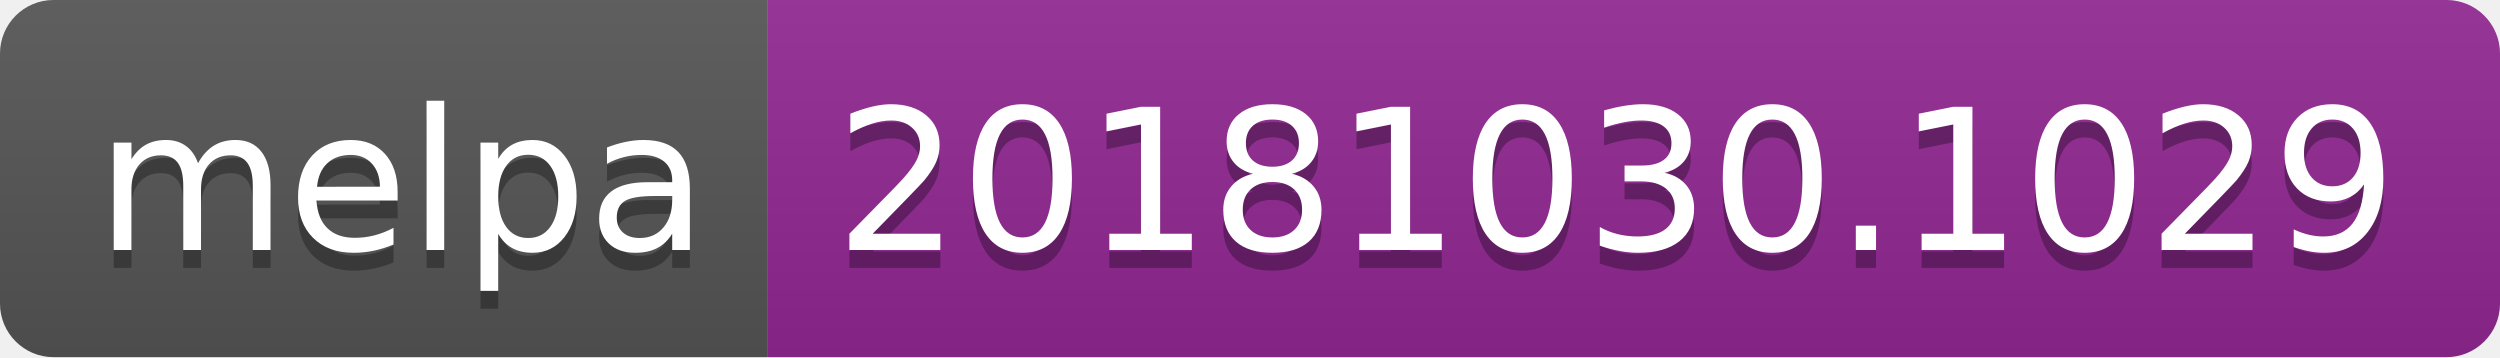
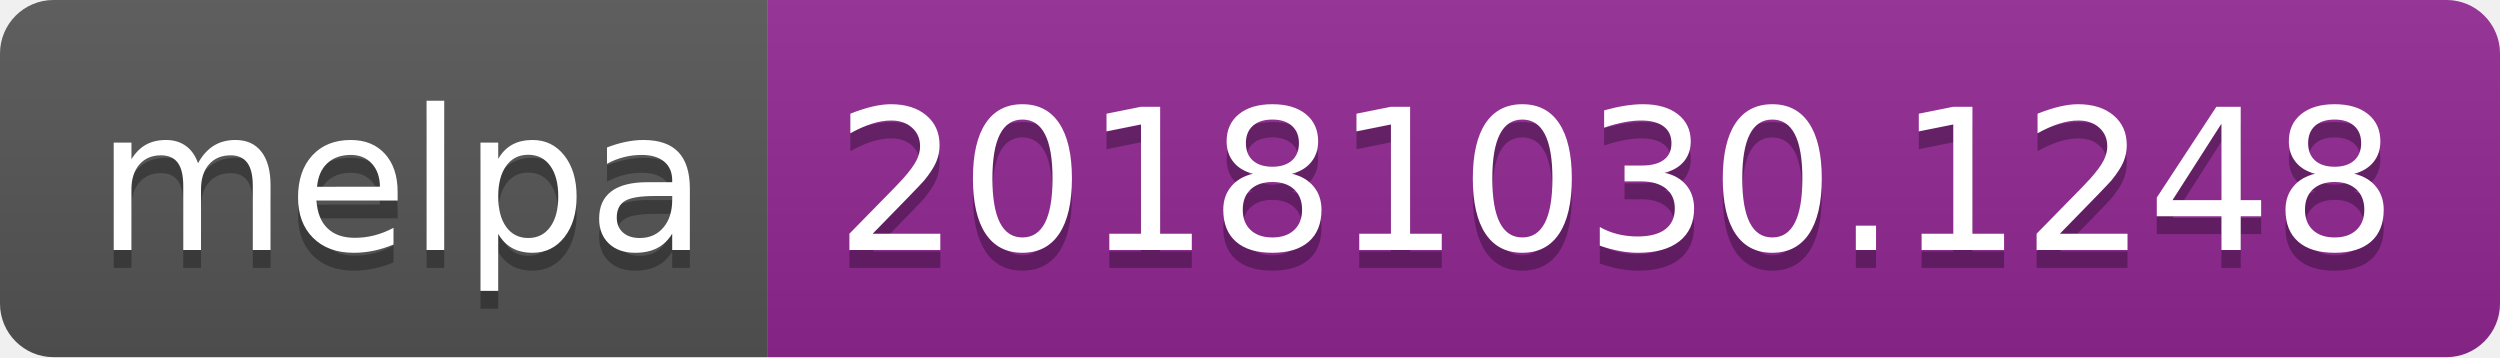
<svg xmlns="http://www.w3.org/2000/svg" width="140" height="20">
  <linearGradient id="b" x2="0" y2="100%">
    <stop offset="0" stop-color="#bbb" stop-opacity=".1" />
    <stop offset="1" stop-opacity=".1" />
  </linearGradient>
  <clipPath id="a">
    <rect width="140" height="20" rx="3" fill="#fff" />
  </clipPath>
  <g clip-path="url(#a)">
    <path fill="#555" d="M0 0h43v20H0z" />
    <path fill="#922793" d="M43 0h97v20H43z" />
    <path fill="url(#b)" d="M0 0h140v20H0z" />
  </g>
  <g fill="#fff" text-anchor="middle" font-family="DejaVu Sans,Verdana,Geneva,sans-serif" font-size="110">
    <text x="225" y="150" fill="#010101" fill-opacity=".3" transform="scale(.1)" textLength="330">melpa</text>
    <text x="225" y="140" transform="scale(.1)" textLength="330">melpa</text>
-     <text x="905" y="150" fill="#010101" fill-opacity=".3" transform="scale(.1)" textLength="870">20181030.1029</text>
-     <text x="905" y="140" transform="scale(.1)" textLength="870">20181030.1029</text>
+     <text x="905" y="150" fill="#010101" fill-opacity=".3" transform="scale(.1)" textLength="870">20181030.1248</text>
+     <text x="905" y="140" transform="scale(.1)" textLength="870">20181030.1248</text>
  </g>
</svg>
